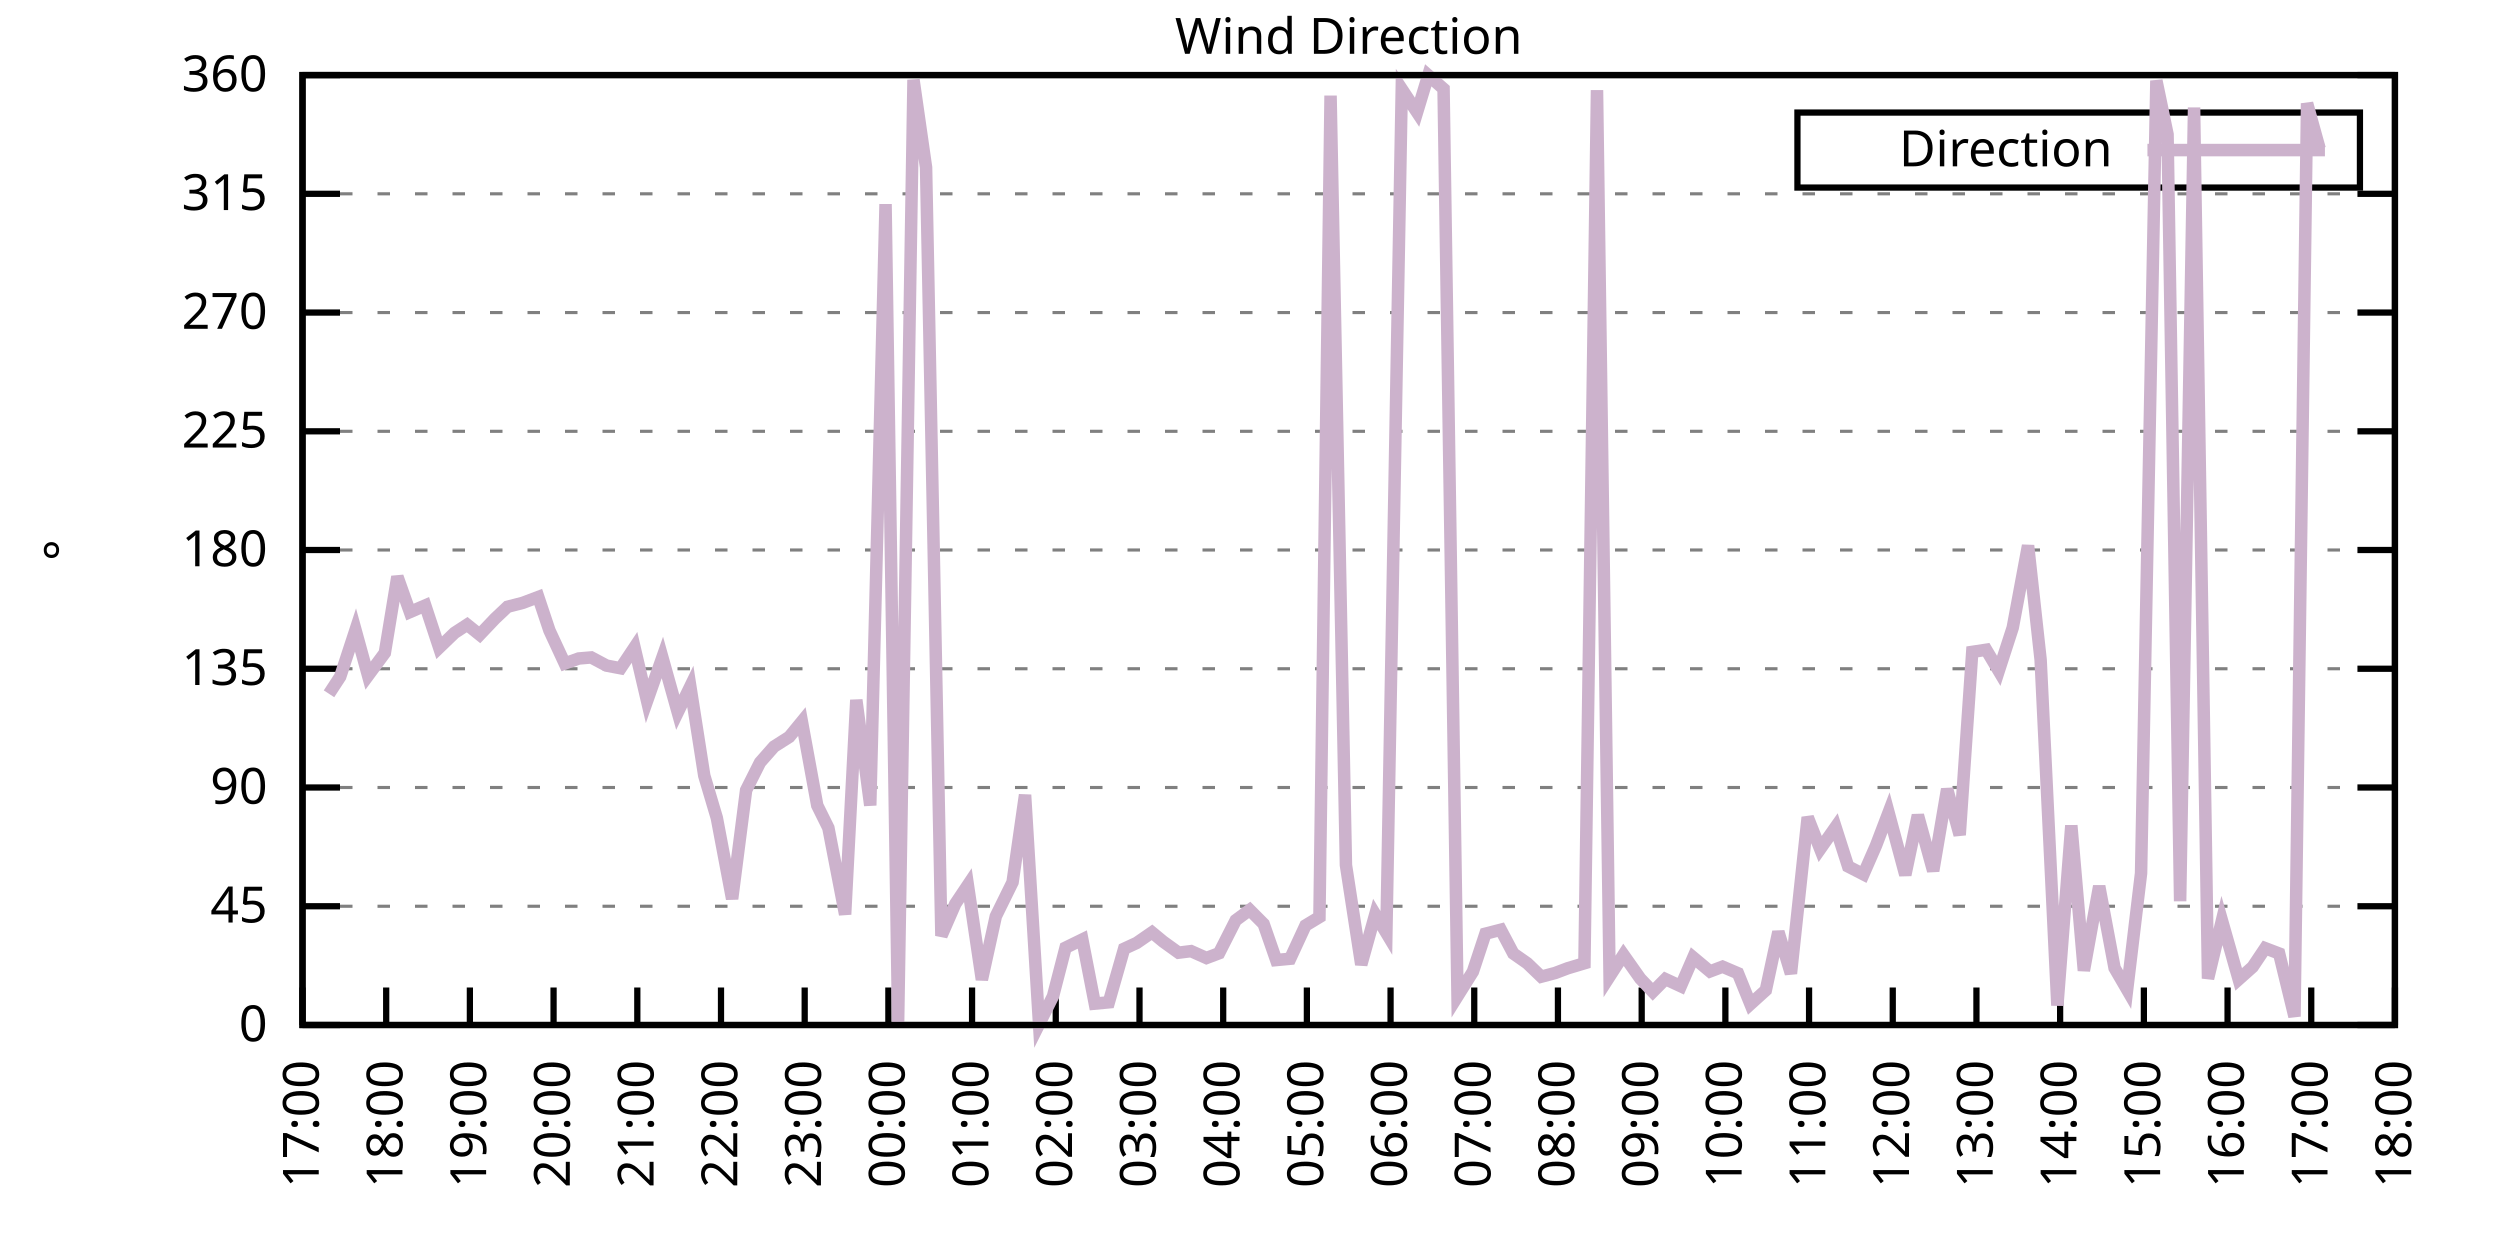
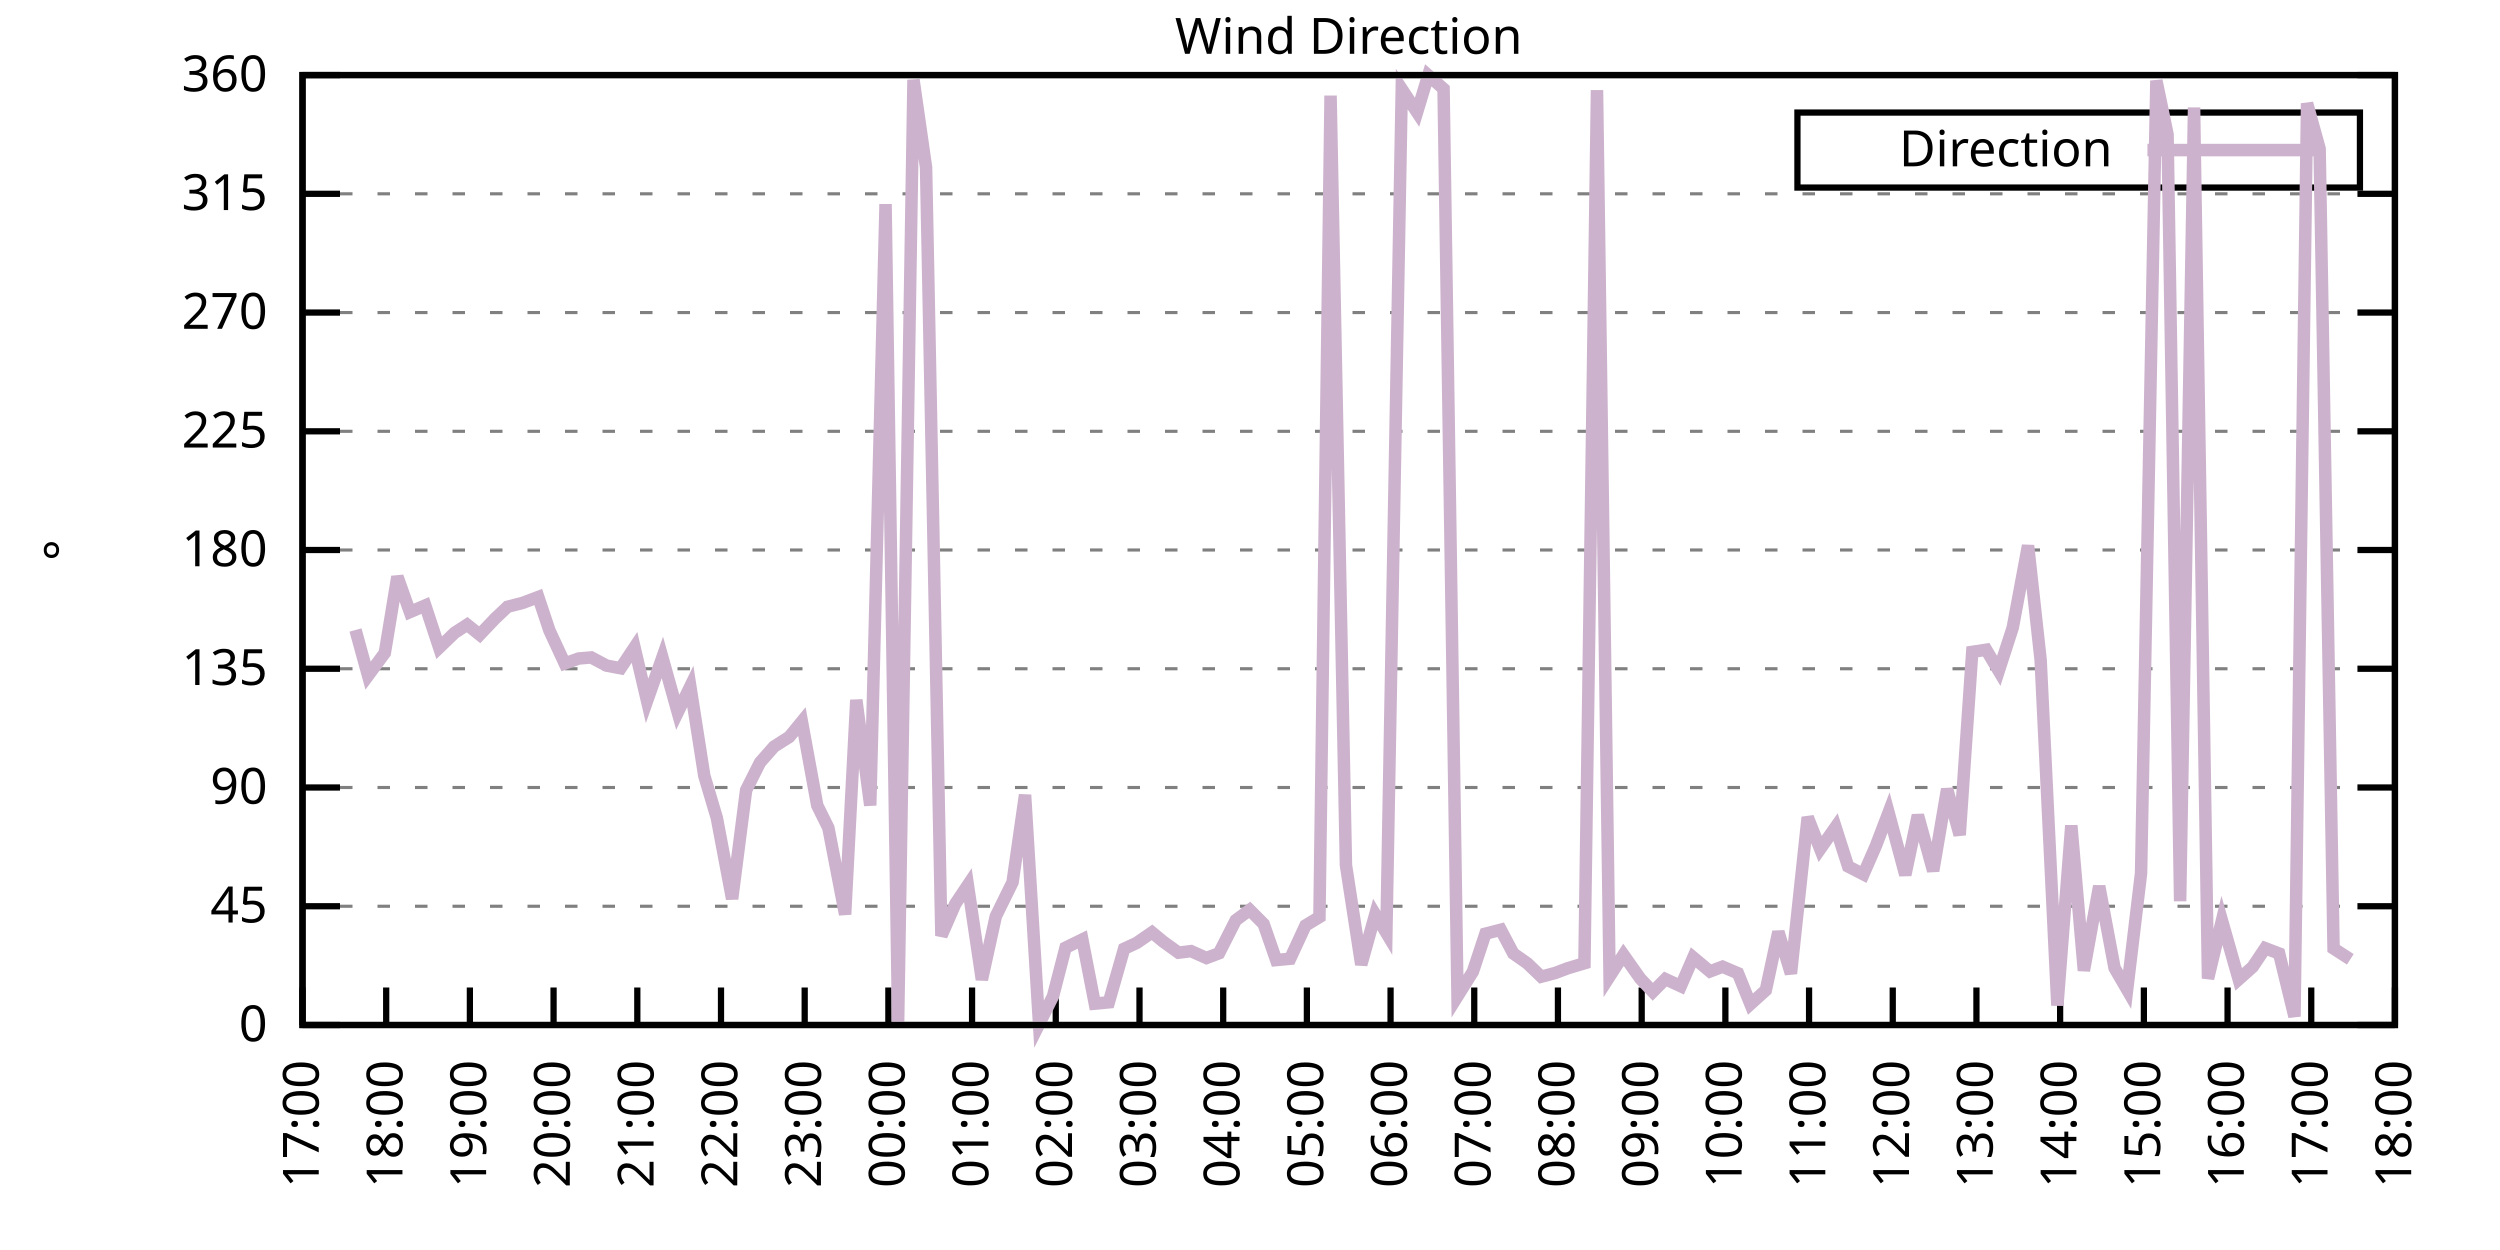
<svg xmlns="http://www.w3.org/2000/svg" xmlns:xlink="http://www.w3.org/1999/xlink" width="400" height="200" viewBox="0 0 400 200">
  <g id="gnuplot_canvas">
    <rect x="0" y="0" width="400" height="200" fill="none" />
    <defs>
      <circle id="gpDot" r="0.5" stroke-width="0.5" stroke="currentColor" />
      <path id="gpPt0" stroke-width="0.333" stroke="currentColor" d="M-1,0 h2 M0,-1 v2" />
      <path id="gpPt1" stroke-width="0.333" stroke="currentColor" d="M-1,-1 L1,1 M1,-1 L-1,1" />
      <path id="gpPt2" stroke-width="0.333" stroke="currentColor" d="M-1,0 L1,0 M0,-1 L0,1 M-1,-1 L1,1 M-1,1 L1,-1" />
      <rect id="gpPt3" stroke-width="0.333" stroke="currentColor" x="-1" y="-1" width="2" height="2" />
      <rect id="gpPt4" stroke-width="0.333" stroke="currentColor" fill="currentColor" x="-1" y="-1" width="2" height="2" />
      <circle id="gpPt5" stroke-width="0.333" stroke="currentColor" cx="0" cy="0" r="1" />
      <use xlink:href="#gpPt5" id="gpPt6" fill="currentColor" stroke="none" />
      <path id="gpPt7" stroke-width="0.333" stroke="currentColor" d="M0,-1.33 L-1.33,0.67 L1.33,0.67 z" />
      <use xlink:href="#gpPt7" id="gpPt8" fill="currentColor" stroke="none" />
      <use xlink:href="#gpPt7" id="gpPt9" stroke="currentColor" transform="rotate(180)" />
      <use xlink:href="#gpPt9" id="gpPt10" fill="currentColor" stroke="none" />
      <use xlink:href="#gpPt3" id="gpPt11" stroke="currentColor" transform="rotate(45)" />
      <use xlink:href="#gpPt11" id="gpPt12" fill="currentColor" stroke="none" />
      <path id="gpPt13" stroke-width="0.333" stroke="currentColor" d="M0,1.330 L1.265,0.411 L0.782,-1.067 L-0.782,-1.076 L-1.265,0.411 z" />
      <use xlink:href="#gpPt13" id="gpPt14" fill="currentColor" stroke="none" />
      <filter id="textbox" filterUnits="objectBoundingBox" x="0" y="0" height="1" width="1">
        <feFlood flood-color="white" flood-opacity="1" result="bgnd" />
        <feComposite in="SourceGraphic" in2="bgnd" operator="atop" />
      </filter>
      <filter id="greybox" filterUnits="objectBoundingBox" x="0" y="0" height="1" width="1">
        <feFlood flood-color="lightgrey" flood-opacity="1" result="grey" />
        <feComposite in="SourceGraphic" in2="grey" operator="atop" />
      </filter>
    </defs>
    <g fill="none" color="white" stroke="currentColor" stroke-width="1.00" stroke-linecap="butt" stroke-linejoin="miter">
</g>
    <g fill="none" color="black" stroke="currentColor" stroke-width="1.00" stroke-linecap="butt" stroke-linejoin="miter">
      <g stroke="none" shape-rendering="crispEdges">
        <polygon fill="rgb(255, 255, 255)" points="48.40,164.00 383.18,164.00 383.18,12.02 48.40,12.02 " />
      </g>
    </g>
    <g fill="none" color="black" stroke="currentColor" stroke-width="1.00" stroke-linecap="butt" stroke-linejoin="miter">
</g>
    <g fill="none" color="black" stroke="black" stroke-width="0.50" stroke-linecap="butt" stroke-linejoin="miter">
</g>
    <g fill="none" color="gray" stroke="currentColor" stroke-width="0.50" stroke-linecap="butt" stroke-linejoin="miter">
      <path stroke="gray" stroke-dasharray="2,4" class="gridline" d="M48.40,164.00 L383.19,164.00  " />
    </g>
    <g fill="none" color="gray" stroke="gray" stroke-width="1.00" stroke-linecap="butt" stroke-linejoin="miter">
</g>
    <g fill="none" color="black" stroke="currentColor" stroke-width="1.00" stroke-linecap="butt" stroke-linejoin="miter">
      <path stroke="black" d="M48.40,164.00 L54.40,164.00 M383.19,164.00 L377.19,164.00  " />
      <g transform="translate(42.80,166.60)" stroke="none" fill="black" font-family="Sans" font-size="8.00" text-anchor="end">
        <text>
          <tspan font-family="Sans"> 0</tspan>
        </text>
      </g>
    </g>
    <g fill="none" color="black" stroke="currentColor" stroke-width="1.00" stroke-linecap="butt" stroke-linejoin="miter">
</g>
    <g fill="none" color="black" stroke="black" stroke-width="0.50" stroke-linecap="butt" stroke-linejoin="miter">
</g>
    <g fill="none" color="gray" stroke="currentColor" stroke-width="0.50" stroke-linecap="butt" stroke-linejoin="miter">
      <path stroke="gray" stroke-dasharray="2,4" class="gridline" d="M48.40,145.00 L383.19,145.00  " />
    </g>
    <g fill="none" color="gray" stroke="gray" stroke-width="1.00" stroke-linecap="butt" stroke-linejoin="miter">
</g>
    <g fill="none" color="black" stroke="currentColor" stroke-width="1.00" stroke-linecap="butt" stroke-linejoin="miter">
      <path stroke="black" d="M48.40,145.00 L54.40,145.00 M383.19,145.00 L377.19,145.00  " />
      <g transform="translate(42.80,147.60)" stroke="none" fill="black" font-family="Sans" font-size="8.00" text-anchor="end">
        <text>
          <tspan font-family="Sans"> 45</tspan>
        </text>
      </g>
    </g>
    <g fill="none" color="black" stroke="currentColor" stroke-width="1.00" stroke-linecap="butt" stroke-linejoin="miter">
</g>
    <g fill="none" color="black" stroke="black" stroke-width="0.50" stroke-linecap="butt" stroke-linejoin="miter">
</g>
    <g fill="none" color="gray" stroke="currentColor" stroke-width="0.50" stroke-linecap="butt" stroke-linejoin="miter">
      <path stroke="gray" stroke-dasharray="2,4" class="gridline" d="M48.40,126.00 L383.19,126.00  " />
    </g>
    <g fill="none" color="gray" stroke="gray" stroke-width="1.00" stroke-linecap="butt" stroke-linejoin="miter">
</g>
    <g fill="none" color="black" stroke="currentColor" stroke-width="1.00" stroke-linecap="butt" stroke-linejoin="miter">
      <path stroke="black" d="M48.40,126.00 L54.40,126.00 M383.19,126.00 L377.19,126.00  " />
      <g transform="translate(42.80,128.60)" stroke="none" fill="black" font-family="Sans" font-size="8.00" text-anchor="end">
        <text>
          <tspan font-family="Sans"> 90</tspan>
        </text>
      </g>
    </g>
    <g fill="none" color="black" stroke="currentColor" stroke-width="1.00" stroke-linecap="butt" stroke-linejoin="miter">
</g>
    <g fill="none" color="black" stroke="black" stroke-width="0.50" stroke-linecap="butt" stroke-linejoin="miter">
</g>
    <g fill="none" color="gray" stroke="currentColor" stroke-width="0.50" stroke-linecap="butt" stroke-linejoin="miter">
      <path stroke="gray" stroke-dasharray="2,4" class="gridline" d="M48.40,107.00 L383.19,107.00  " />
    </g>
    <g fill="none" color="gray" stroke="gray" stroke-width="1.00" stroke-linecap="butt" stroke-linejoin="miter">
</g>
    <g fill="none" color="black" stroke="currentColor" stroke-width="1.00" stroke-linecap="butt" stroke-linejoin="miter">
      <path stroke="black" d="M48.40,107.00 L54.40,107.00 M383.19,107.00 L377.19,107.00  " />
      <g transform="translate(42.80,109.60)" stroke="none" fill="black" font-family="Sans" font-size="8.00" text-anchor="end">
        <text>
          <tspan font-family="Sans"> 135</tspan>
        </text>
      </g>
    </g>
    <g fill="none" color="black" stroke="currentColor" stroke-width="1.00" stroke-linecap="butt" stroke-linejoin="miter">
</g>
    <g fill="none" color="black" stroke="black" stroke-width="0.50" stroke-linecap="butt" stroke-linejoin="miter">
</g>
    <g fill="none" color="gray" stroke="currentColor" stroke-width="0.50" stroke-linecap="butt" stroke-linejoin="miter">
      <path stroke="gray" stroke-dasharray="2,4" class="gridline" d="M48.40,88.00 L383.19,88.00  " />
    </g>
    <g fill="none" color="gray" stroke="gray" stroke-width="1.00" stroke-linecap="butt" stroke-linejoin="miter">
</g>
    <g fill="none" color="black" stroke="currentColor" stroke-width="1.00" stroke-linecap="butt" stroke-linejoin="miter">
      <path stroke="black" d="M48.40,88.00 L54.40,88.00 M383.19,88.00 L377.19,88.00  " />
      <g transform="translate(42.80,90.60)" stroke="none" fill="black" font-family="Sans" font-size="8.00" text-anchor="end">
        <text>
          <tspan font-family="Sans"> 180</tspan>
        </text>
      </g>
    </g>
    <g fill="none" color="black" stroke="currentColor" stroke-width="1.00" stroke-linecap="butt" stroke-linejoin="miter">
</g>
    <g fill="none" color="black" stroke="black" stroke-width="0.50" stroke-linecap="butt" stroke-linejoin="miter">
</g>
    <g fill="none" color="gray" stroke="currentColor" stroke-width="0.50" stroke-linecap="butt" stroke-linejoin="miter">
      <path stroke="gray" stroke-dasharray="2,4" class="gridline" d="M48.40,69.01 L383.19,69.01  " />
    </g>
    <g fill="none" color="gray" stroke="gray" stroke-width="1.00" stroke-linecap="butt" stroke-linejoin="miter">
</g>
    <g fill="none" color="black" stroke="currentColor" stroke-width="1.00" stroke-linecap="butt" stroke-linejoin="miter">
      <path stroke="black" d="M48.40,69.01 L54.40,69.01 M383.19,69.01 L377.19,69.01  " />
      <g transform="translate(42.80,71.61)" stroke="none" fill="black" font-family="Sans" font-size="8.00" text-anchor="end">
        <text>
          <tspan font-family="Sans"> 225</tspan>
        </text>
      </g>
    </g>
    <g fill="none" color="black" stroke="currentColor" stroke-width="1.00" stroke-linecap="butt" stroke-linejoin="miter">
</g>
    <g fill="none" color="black" stroke="black" stroke-width="0.50" stroke-linecap="butt" stroke-linejoin="miter">
</g>
    <g fill="none" color="gray" stroke="currentColor" stroke-width="0.50" stroke-linecap="butt" stroke-linejoin="miter">
      <path stroke="gray" stroke-dasharray="2,4" class="gridline" d="M48.40,50.01 L383.19,50.01  " />
    </g>
    <g fill="none" color="gray" stroke="gray" stroke-width="1.00" stroke-linecap="butt" stroke-linejoin="miter">
</g>
    <g fill="none" color="black" stroke="currentColor" stroke-width="1.00" stroke-linecap="butt" stroke-linejoin="miter">
      <path stroke="black" d="M48.40,50.01 L54.40,50.01 M383.19,50.01 L377.19,50.01  " />
      <g transform="translate(42.80,52.61)" stroke="none" fill="black" font-family="Sans" font-size="8.00" text-anchor="end">
        <text>
          <tspan font-family="Sans"> 270</tspan>
        </text>
      </g>
    </g>
    <g fill="none" color="black" stroke="currentColor" stroke-width="1.00" stroke-linecap="butt" stroke-linejoin="miter">
</g>
    <g fill="none" color="black" stroke="black" stroke-width="0.50" stroke-linecap="butt" stroke-linejoin="miter">
</g>
    <g fill="none" color="gray" stroke="currentColor" stroke-width="0.50" stroke-linecap="butt" stroke-linejoin="miter">
      <path stroke="gray" stroke-dasharray="2,4" class="gridline" d="M48.40,31.01 L383.19,31.01  " />
    </g>
    <g fill="none" color="gray" stroke="gray" stroke-width="1.00" stroke-linecap="butt" stroke-linejoin="miter">
</g>
    <g fill="none" color="black" stroke="currentColor" stroke-width="1.00" stroke-linecap="butt" stroke-linejoin="miter">
      <path stroke="black" d="M48.40,31.01 L54.40,31.01 M383.19,31.01 L377.19,31.01  " />
      <g transform="translate(42.80,33.61)" stroke="none" fill="black" font-family="Sans" font-size="8.00" text-anchor="end">
        <text>
          <tspan font-family="Sans"> 315</tspan>
        </text>
      </g>
    </g>
    <g fill="none" color="black" stroke="currentColor" stroke-width="1.00" stroke-linecap="butt" stroke-linejoin="miter">
</g>
    <g fill="none" color="black" stroke="black" stroke-width="0.50" stroke-linecap="butt" stroke-linejoin="miter">
</g>
    <g fill="none" color="gray" stroke="currentColor" stroke-width="0.50" stroke-linecap="butt" stroke-linejoin="miter">
      <path stroke="gray" stroke-dasharray="2,4" class="gridline" d="M48.40,12.01 L383.19,12.01  " />
    </g>
    <g fill="none" color="gray" stroke="gray" stroke-width="1.00" stroke-linecap="butt" stroke-linejoin="miter">
</g>
    <g fill="none" color="black" stroke="currentColor" stroke-width="1.00" stroke-linecap="butt" stroke-linejoin="miter">
      <path stroke="black" d="M48.40,12.01 L54.40,12.01 M383.19,12.01 L377.19,12.01  " />
      <g transform="translate(42.80,14.61)" stroke="none" fill="black" font-family="Sans" font-size="8.00" text-anchor="end">
        <text>
          <tspan font-family="Sans"> 360</tspan>
        </text>
      </g>
    </g>
    <g fill="none" color="black" stroke="currentColor" stroke-width="1.00" stroke-linecap="butt" stroke-linejoin="miter">
      <path stroke="black" d="M48.40,164.00 L48.40,158.00  " />
      <g transform="translate(51.00,169.60) rotate(270.00)" stroke="none" fill="black" font-family="Sans" font-size="8.00" text-anchor="end">
        <text>
          <tspan font-family="Sans">17:00</tspan>
        </text>
      </g>
    </g>
    <g fill="none" color="black" stroke="currentColor" stroke-width="1.00" stroke-linecap="butt" stroke-linejoin="miter">
      <path stroke="black" d="M61.79,164.00 L61.79,158.00  " />
      <g transform="translate(64.39,169.60) rotate(270.00)" stroke="none" fill="black" font-family="Sans" font-size="8.00" text-anchor="end">
        <text>
          <tspan font-family="Sans">18:00</tspan>
        </text>
      </g>
    </g>
    <g fill="none" color="black" stroke="currentColor" stroke-width="1.00" stroke-linecap="butt" stroke-linejoin="miter">
      <path stroke="black" d="M75.18,164.00 L75.18,158.00  " />
      <g transform="translate(77.78,169.60) rotate(270.00)" stroke="none" fill="black" font-family="Sans" font-size="8.00" text-anchor="end">
        <text>
          <tspan font-family="Sans">19:00</tspan>
        </text>
      </g>
    </g>
    <g fill="none" color="black" stroke="currentColor" stroke-width="1.00" stroke-linecap="butt" stroke-linejoin="miter">
      <path stroke="black" d="M88.57,164.00 L88.57,158.00  " />
      <g transform="translate(91.17,169.60) rotate(270.00)" stroke="none" fill="black" font-family="Sans" font-size="8.00" text-anchor="end">
        <text>
          <tspan font-family="Sans">20:00</tspan>
        </text>
      </g>
    </g>
    <g fill="none" color="black" stroke="currentColor" stroke-width="1.00" stroke-linecap="butt" stroke-linejoin="miter">
      <path stroke="black" d="M101.97,164.00 L101.97,158.00  " />
      <g transform="translate(104.57,169.60) rotate(270.00)" stroke="none" fill="black" font-family="Sans" font-size="8.00" text-anchor="end">
        <text>
          <tspan font-family="Sans">21:00</tspan>
        </text>
      </g>
    </g>
    <g fill="none" color="black" stroke="currentColor" stroke-width="1.00" stroke-linecap="butt" stroke-linejoin="miter">
      <path stroke="black" d="M115.36,164.00 L115.36,158.00  " />
      <g transform="translate(117.96,169.60) rotate(270.00)" stroke="none" fill="black" font-family="Sans" font-size="8.00" text-anchor="end">
        <text>
          <tspan font-family="Sans">22:00</tspan>
        </text>
      </g>
    </g>
    <g fill="none" color="black" stroke="currentColor" stroke-width="1.00" stroke-linecap="butt" stroke-linejoin="miter">
      <path stroke="black" d="M128.75,164.00 L128.75,158.00  " />
      <g transform="translate(131.35,169.60) rotate(270.00)" stroke="none" fill="black" font-family="Sans" font-size="8.00" text-anchor="end">
        <text>
          <tspan font-family="Sans">23:00</tspan>
        </text>
      </g>
    </g>
    <g fill="none" color="black" stroke="currentColor" stroke-width="1.00" stroke-linecap="butt" stroke-linejoin="miter">
      <path stroke="black" d="M142.14,164.00 L142.14,158.00  " />
      <g transform="translate(144.74,169.60) rotate(270.00)" stroke="none" fill="black" font-family="Sans" font-size="8.00" text-anchor="end">
        <text>
          <tspan font-family="Sans">00:00</tspan>
        </text>
      </g>
    </g>
    <g fill="none" color="black" stroke="currentColor" stroke-width="1.00" stroke-linecap="butt" stroke-linejoin="miter">
      <path stroke="black" d="M155.53,164.00 L155.53,158.00  " />
      <g transform="translate(158.13,169.60) rotate(270.00)" stroke="none" fill="black" font-family="Sans" font-size="8.00" text-anchor="end">
        <text>
          <tspan font-family="Sans">01:00</tspan>
        </text>
      </g>
    </g>
    <g fill="none" color="black" stroke="currentColor" stroke-width="1.00" stroke-linecap="butt" stroke-linejoin="miter">
      <path stroke="black" d="M168.92,164.00 L168.92,158.00  " />
      <g transform="translate(171.52,169.60) rotate(270.00)" stroke="none" fill="black" font-family="Sans" font-size="8.00" text-anchor="end">
        <text>
          <tspan font-family="Sans">02:00</tspan>
        </text>
      </g>
    </g>
    <g fill="none" color="black" stroke="currentColor" stroke-width="1.00" stroke-linecap="butt" stroke-linejoin="miter">
      <path stroke="black" d="M182.32,164.00 L182.32,158.00  " />
      <g transform="translate(184.92,169.60) rotate(270.00)" stroke="none" fill="black" font-family="Sans" font-size="8.00" text-anchor="end">
        <text>
          <tspan font-family="Sans">03:00</tspan>
        </text>
      </g>
    </g>
    <g fill="none" color="black" stroke="currentColor" stroke-width="1.00" stroke-linecap="butt" stroke-linejoin="miter">
      <path stroke="black" d="M195.71,164.00 L195.71,158.00  " />
      <g transform="translate(198.31,169.60) rotate(270.00)" stroke="none" fill="black" font-family="Sans" font-size="8.00" text-anchor="end">
        <text>
          <tspan font-family="Sans">04:00</tspan>
        </text>
      </g>
    </g>
    <g fill="none" color="black" stroke="currentColor" stroke-width="1.00" stroke-linecap="butt" stroke-linejoin="miter">
      <path stroke="black" d="M209.10,164.00 L209.10,158.00  " />
      <g transform="translate(211.70,169.60) rotate(270.00)" stroke="none" fill="black" font-family="Sans" font-size="8.00" text-anchor="end">
        <text>
          <tspan font-family="Sans">05:00</tspan>
        </text>
      </g>
    </g>
    <g fill="none" color="black" stroke="currentColor" stroke-width="1.00" stroke-linecap="butt" stroke-linejoin="miter">
      <path stroke="black" d="M222.49,164.00 L222.49,158.00  " />
      <g transform="translate(225.09,169.60) rotate(270.00)" stroke="none" fill="black" font-family="Sans" font-size="8.00" text-anchor="end">
        <text>
          <tspan font-family="Sans">06:00</tspan>
        </text>
      </g>
    </g>
    <g fill="none" color="black" stroke="currentColor" stroke-width="1.00" stroke-linecap="butt" stroke-linejoin="miter">
      <path stroke="black" d="M235.88,164.00 L235.88,158.00  " />
      <g transform="translate(238.48,169.60) rotate(270.00)" stroke="none" fill="black" font-family="Sans" font-size="8.00" text-anchor="end">
        <text>
          <tspan font-family="Sans">07:00</tspan>
        </text>
      </g>
    </g>
    <g fill="none" color="black" stroke="currentColor" stroke-width="1.00" stroke-linecap="butt" stroke-linejoin="miter">
      <path stroke="black" d="M249.27,164.00 L249.27,158.00  " />
      <g transform="translate(251.87,169.60) rotate(270.00)" stroke="none" fill="black" font-family="Sans" font-size="8.00" text-anchor="end">
        <text>
          <tspan font-family="Sans">08:00</tspan>
        </text>
      </g>
    </g>
    <g fill="none" color="black" stroke="currentColor" stroke-width="1.00" stroke-linecap="butt" stroke-linejoin="miter">
      <path stroke="black" d="M262.67,164.00 L262.67,158.00  " />
      <g transform="translate(265.27,169.60) rotate(270.00)" stroke="none" fill="black" font-family="Sans" font-size="8.00" text-anchor="end">
        <text>
          <tspan font-family="Sans">09:00</tspan>
        </text>
      </g>
    </g>
    <g fill="none" color="black" stroke="currentColor" stroke-width="1.00" stroke-linecap="butt" stroke-linejoin="miter">
      <path stroke="black" d="M276.06,164.00 L276.06,158.00  " />
      <g transform="translate(278.66,169.60) rotate(270.00)" stroke="none" fill="black" font-family="Sans" font-size="8.00" text-anchor="end">
        <text>
          <tspan font-family="Sans">10:00</tspan>
        </text>
      </g>
    </g>
    <g fill="none" color="black" stroke="currentColor" stroke-width="1.00" stroke-linecap="butt" stroke-linejoin="miter">
      <path stroke="black" d="M289.45,164.00 L289.45,158.00  " />
      <g transform="translate(292.05,169.60) rotate(270.00)" stroke="none" fill="black" font-family="Sans" font-size="8.00" text-anchor="end">
        <text>
          <tspan font-family="Sans">11:00</tspan>
        </text>
      </g>
    </g>
    <g fill="none" color="black" stroke="currentColor" stroke-width="1.00" stroke-linecap="butt" stroke-linejoin="miter">
      <path stroke="black" d="M302.84,164.00 L302.84,158.00  " />
      <g transform="translate(305.44,169.60) rotate(270.00)" stroke="none" fill="black" font-family="Sans" font-size="8.00" text-anchor="end">
        <text>
          <tspan font-family="Sans">12:00</tspan>
        </text>
      </g>
    </g>
    <g fill="none" color="black" stroke="currentColor" stroke-width="1.00" stroke-linecap="butt" stroke-linejoin="miter">
      <path stroke="black" d="M316.23,164.00 L316.23,158.00  " />
      <g transform="translate(318.83,169.60) rotate(270.00)" stroke="none" fill="black" font-family="Sans" font-size="8.00" text-anchor="end">
        <text>
          <tspan font-family="Sans">13:00</tspan>
        </text>
      </g>
    </g>
    <g fill="none" color="black" stroke="currentColor" stroke-width="1.00" stroke-linecap="butt" stroke-linejoin="miter">
      <path stroke="black" d="M329.62,164.00 L329.62,158.00  " />
      <g transform="translate(332.22,169.60) rotate(270.00)" stroke="none" fill="black" font-family="Sans" font-size="8.00" text-anchor="end">
        <text>
          <tspan font-family="Sans">14:00</tspan>
        </text>
      </g>
    </g>
    <g fill="none" color="black" stroke="currentColor" stroke-width="1.00" stroke-linecap="butt" stroke-linejoin="miter">
      <path stroke="black" d="M343.02,164.00 L343.02,158.00  " />
      <g transform="translate(345.62,169.60) rotate(270.00)" stroke="none" fill="black" font-family="Sans" font-size="8.00" text-anchor="end">
        <text>
          <tspan font-family="Sans">15:00</tspan>
        </text>
      </g>
    </g>
    <g fill="none" color="black" stroke="currentColor" stroke-width="1.00" stroke-linecap="butt" stroke-linejoin="miter">
      <path stroke="black" d="M356.41,164.00 L356.41,158.00  " />
      <g transform="translate(359.01,169.60) rotate(270.00)" stroke="none" fill="black" font-family="Sans" font-size="8.00" text-anchor="end">
        <text>
          <tspan font-family="Sans">16:00</tspan>
        </text>
      </g>
    </g>
    <g fill="none" color="black" stroke="currentColor" stroke-width="1.00" stroke-linecap="butt" stroke-linejoin="miter">
      <path stroke="black" d="M369.80,164.00 L369.80,158.00  " />
      <g transform="translate(372.40,169.60) rotate(270.00)" stroke="none" fill="black" font-family="Sans" font-size="8.00" text-anchor="end">
        <text>
          <tspan font-family="Sans">17:00</tspan>
        </text>
      </g>
    </g>
    <g fill="none" color="black" stroke="currentColor" stroke-width="1.00" stroke-linecap="butt" stroke-linejoin="miter">
      <path stroke="black" d="M383.19,164.00 L383.19,158.00  " />
      <g transform="translate(385.79,169.60) rotate(270.00)" stroke="none" fill="black" font-family="Sans" font-size="8.00" text-anchor="end">
        <text>
          <tspan font-family="Sans">18:00</tspan>
        </text>
      </g>
    </g>
    <g fill="none" color="black" stroke="currentColor" stroke-width="1.00" stroke-linecap="butt" stroke-linejoin="miter">
</g>
    <g fill="none" color="black" stroke="currentColor" stroke-width="1.00" stroke-linecap="butt" stroke-linejoin="miter">
      <path stroke="black" d="M48.40,12.01 L48.40,164.00 L383.19,164.00 L383.19,12.01 L48.40,12.01 Z  " />
    </g>
    <g fill="none" color="black" stroke="currentColor" stroke-width="1.00" stroke-linecap="butt" stroke-linejoin="miter">
</g>
    <g fill="none" color="black" stroke="currentColor" stroke-width="1.00" stroke-linecap="butt" stroke-linejoin="miter">
      <path stroke="black" d="M287.59,30.01 L287.59,18.01 L377.59,18.01 L377.59,30.01 L287.59,30.01 Z  " />
    </g>
    <g id="Wind_direction_plot_1">
      <g fill="none" color="white" stroke="black" stroke-width="2.00" stroke-linecap="butt" stroke-linejoin="miter">
</g>
      <g fill="none" color="black" stroke="currentColor" stroke-width="2.00" stroke-linecap="butt" stroke-linejoin="miter">
        <g transform="translate(337.99,26.61)" stroke="none" fill="black" font-family="Sans" font-size="8.00" text-anchor="end">
          <text>
            <tspan font-family="Sans">Direction</tspan>
          </text>
        </g>
      </g>
      <g fill="none" color="black" stroke="currentColor" stroke-width="2.00" stroke-linecap="butt" stroke-linejoin="miter">
-         <path stroke="rgb(204, 178, 204)" d="M343.59,24.01 L371.99,24.01 M52.64,111.01 L54.43,108.27 L56.88,100.80 L58.89,108.10 L61.57,104.47 L63.58,92.27   L65.59,97.93 L68.04,96.87 L70.27,103.63 L72.73,101.26 L74.74,99.95 L76.75,101.56 L79.20,98.98 L81.21,97.08   L83.66,96.45 L86.12,95.52 L87.91,100.88 L90.36,106.16 L92.59,105.36 L94.60,105.19 L97.06,106.50 L99.29,106.92   L101.52,103.58 L103.53,112.15 L105.98,105.19 L108.44,113.97 L110.45,109.83 L112.68,124.10 L114.69,130.86 L117.14,143.82   L119.38,126.42 L121.61,121.99 L123.84,119.46 L126.29,117.90 L128.30,115.45 L130.76,128.87 L132.54,132.46 L135.22,146.31   L137.01,111.99 L139.24,128.87 L141.69,32.66 L143.70,163.49 L146.16,12.77 L148.17,26.79 L150.62,149.73 L152.85,144.62   L154.86,141.62 L157.10,156.74 L159.33,146.61 L162.01,141.16 L164.01,127.18 L166.25,163.87 L168.48,159.40 L170.49,151.63   L173.17,150.32 L175.17,160.58 L177.41,160.37 L179.86,151.80 L181.87,150.87 L184.32,149.18 L186.11,150.66 L188.57,152.43   L190.57,152.18 L193.03,153.28 L195.04,152.52 L197.72,147.24 L199.95,145.59 L202.18,147.83 L204.19,153.61 L206.42,153.40   L208.88,148.08 L211.11,146.73 L212.89,15.30 L215.35,138.42 L217.80,154.33 L220.04,146.31 L221.82,149.27 L224.28,14.25   L226.73,17.96 L228.52,12.05 L230.97,14.21 L233.20,159.40 L235.66,155.47 L237.67,149.39 L240.12,148.76 L242.13,152.56   L244.36,154.12 L246.60,156.27 L248.83,155.68 L250.84,154.92 L253.51,154.12 L255.52,14.42 L257.53,156.23 L259.76,152.77   L262.44,156.57 L264.45,158.68 L266.46,156.65 L268.92,157.79 L270.92,153.19 L273.60,155.43 L275.61,154.67 L278.07,155.72   L280.07,160.66 L282.53,158.43 L284.54,149.10 L286.55,155.77 L289.23,130.77 L291.23,135.84 L293.69,132.34 L295.70,138.63   L298.15,139.89 L300.16,135.29 L302.17,130.01 L304.85,139.98 L306.86,130.44 L309.31,139.34 L311.54,126.26 L313.55,133.60   L315.56,104.30 L317.79,103.96 L319.80,107.34 L322.04,100.42 L324.49,87.29 L326.50,105.57 L329.18,160.88 L331.41,132.08   L333.42,155.30 L335.87,141.79 L338.33,154.88 L340.34,158.34 L342.57,139.72 L345.02,12.90 L346.81,21.51 L348.82,144.20   L351.05,17.20 L353.28,156.57 L355.51,147.28 L358.19,156.70 L360.42,154.71 L362.43,151.71 L364.66,152.56 L367.12,162.65   L369.13,16.53 L371.14,23.79  " />
+         <path stroke="rgb(204, 178, 204)" d="M343.59,24.01 L371.99,24.01 M56.88,100.80 L58.89,108.10 L61.57,104.47 L63.58,92.27 L65.59,97.93 L68.04,96.87   L70.27,103.63 L72.73,101.26 L74.74,99.95 L76.75,101.56 L79.20,98.98 L81.21,97.08 L83.66,96.45 L86.12,95.52   L87.91,100.88 L90.36,106.16 L92.59,105.36 L94.60,105.19 L97.06,106.50 L99.29,106.92 L101.52,103.58 L103.53,112.15   L105.98,105.19 L108.44,113.97 L110.45,109.83 L112.68,124.10 L114.69,130.86 L117.14,143.82 L119.38,126.42 L121.61,121.99   L123.84,119.46 L126.29,117.90 L128.30,115.45 L130.76,128.87 L132.54,132.46 L135.22,146.31 L137.01,111.99 L139.24,128.87   L141.69,32.66 L143.70,163.49 L146.16,12.77 L148.17,26.79 L150.62,149.73 L152.85,144.62 L154.86,141.62 L157.10,156.74   L159.33,146.61 L162.01,141.16 L164.01,127.18 L166.25,163.87 L168.48,159.40 L170.49,151.63 L173.17,150.32 L175.17,160.58   L177.41,160.37 L179.86,151.80 L181.87,150.87 L184.32,149.18 L186.11,150.66 L188.57,152.43 L190.57,152.18 L193.03,153.28   L195.04,152.52 L197.72,147.24 L199.95,145.59 L202.18,147.83 L204.19,153.61 L206.42,153.40 L208.88,148.08 L211.11,146.73   L212.89,15.30 L215.35,138.42 L217.80,154.33 L220.04,146.31 L221.82,149.27 L224.28,14.25 L226.73,17.96 L228.52,12.05   L230.97,14.21 L233.20,159.40 L235.66,155.47 L237.67,149.39 L240.12,148.76 L242.13,152.56 L244.36,154.12 L246.60,156.27   L248.83,155.68 L250.84,154.92 L253.51,154.12 L255.52,14.42 L257.53,156.23 L259.76,152.77 L262.44,156.57 L264.45,158.68   L266.46,156.65 L268.92,157.79 L270.92,153.19 L273.60,155.43 L275.61,154.67 L278.07,155.72 L280.07,160.66 L282.53,158.43   L284.54,149.10 L286.55,155.77 L289.23,130.77 L291.23,135.84 L293.69,132.34 L295.70,138.63 L298.15,139.89 L300.16,135.29   L302.17,130.01 L304.85,139.98 L306.86,130.44 L309.31,139.34 L311.54,126.26 L313.55,133.60 L315.56,104.30 L317.79,103.96   L319.80,107.34 L322.04,100.42 L324.49,87.29 L326.50,105.57 L329.18,160.88 L331.41,132.08 L333.42,155.30 L335.87,141.79   L338.33,154.88 L340.34,158.34 L342.57,139.72 L345.02,12.90 L346.81,21.51 L348.82,144.20 L351.05,17.20 L353.28,156.57   L355.51,147.28 L358.19,156.70 L360.42,154.71 L362.43,151.71 L364.66,152.56 L367.12,162.65 L369.13,16.53 L371.14,23.79   L373.37,151.76 L376.05,153.49  " />
      </g>
    </g>
    <g fill="none" color="black" stroke="currentColor" stroke-width="2.00" stroke-linecap="butt" stroke-linejoin="miter">
</g>
    <g fill="none" color="black" stroke="black" stroke-width="1.00" stroke-linecap="butt" stroke-linejoin="miter">
</g>
    <g fill="none" color="black" stroke="currentColor" stroke-width="1.00" stroke-linecap="butt" stroke-linejoin="miter">
      <path stroke="black" d="M48.40,12.01 L48.40,164.00 L383.19,164.00 L383.19,12.01 L48.40,12.01 Z  " />
      <g transform="translate(12.80,88.01) rotate(270.00)" stroke="none" fill="black" font-family="Sans" font-size="8.00" text-anchor="middle">
        <text>
          <tspan font-family="Sans">°</tspan>
        </text>
      </g>
    </g>
    <g fill="none" color="black" stroke="currentColor" stroke-width="1.00" stroke-linecap="butt" stroke-linejoin="miter">
</g>
    <g fill="none" color="black" stroke="currentColor" stroke-width="1.00" stroke-linecap="butt" stroke-linejoin="miter">
      <g transform="translate(215.79,8.61)" stroke="none" fill="black" font-family="Sans" font-size="8.00" text-anchor="middle">
        <text>
          <tspan font-family="Sans">Wind Direction</tspan>
        </text>
      </g>
    </g>
    <g fill="none" color="black" stroke="currentColor" stroke-width="1.00" stroke-linecap="butt" stroke-linejoin="miter">
</g>
  </g>
</svg>
